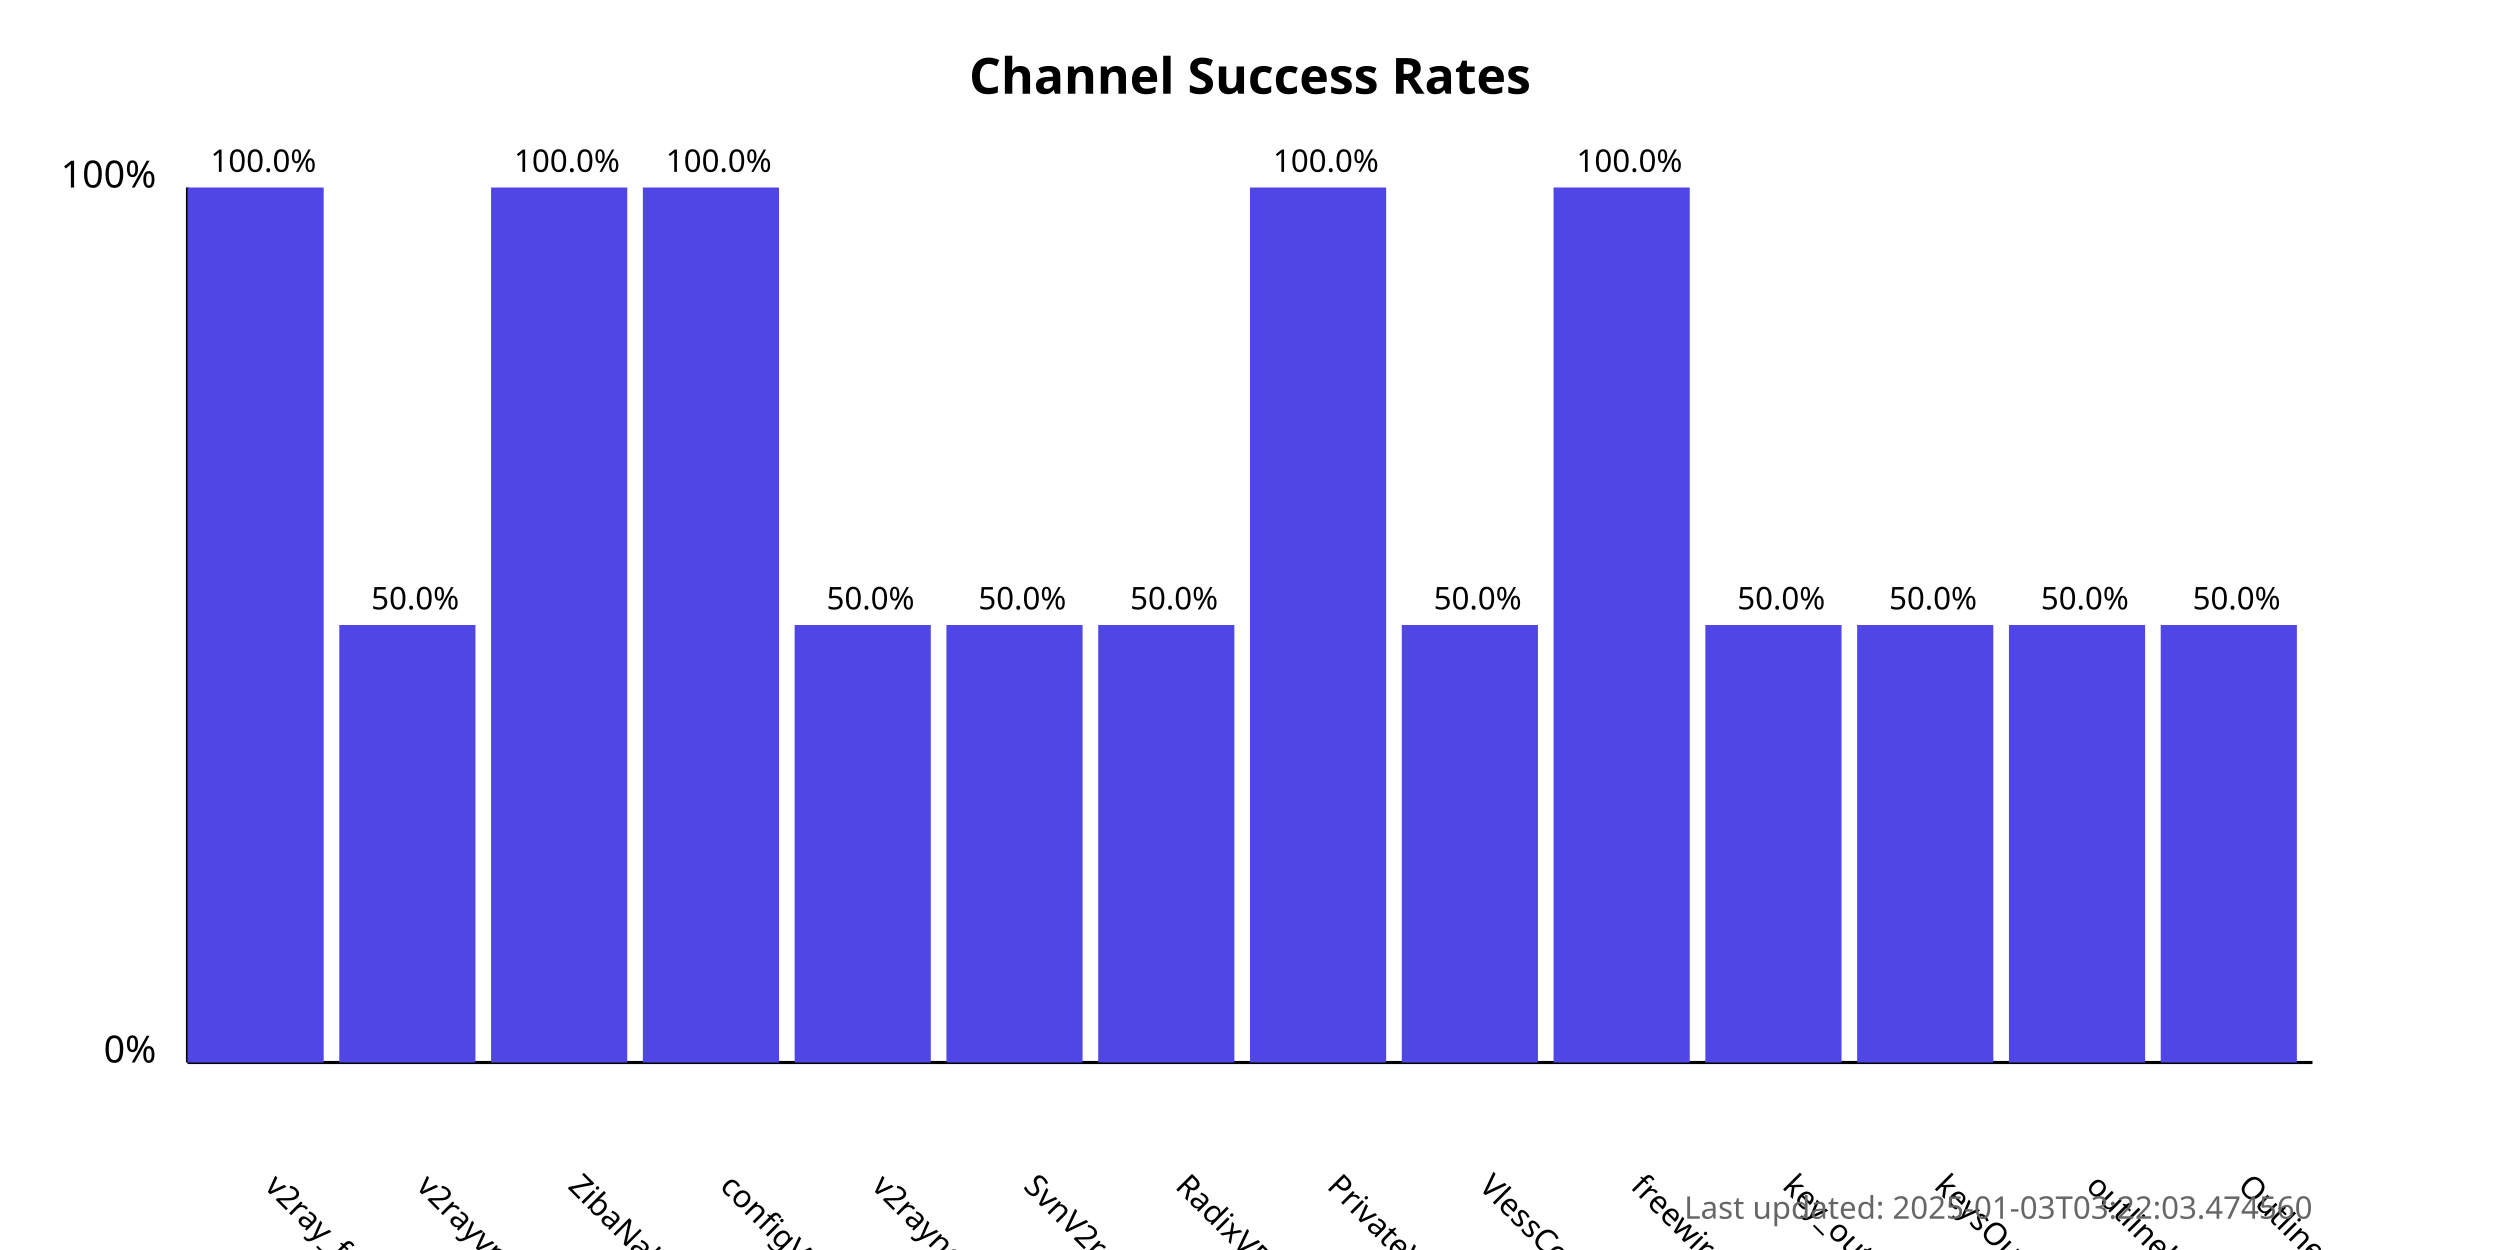
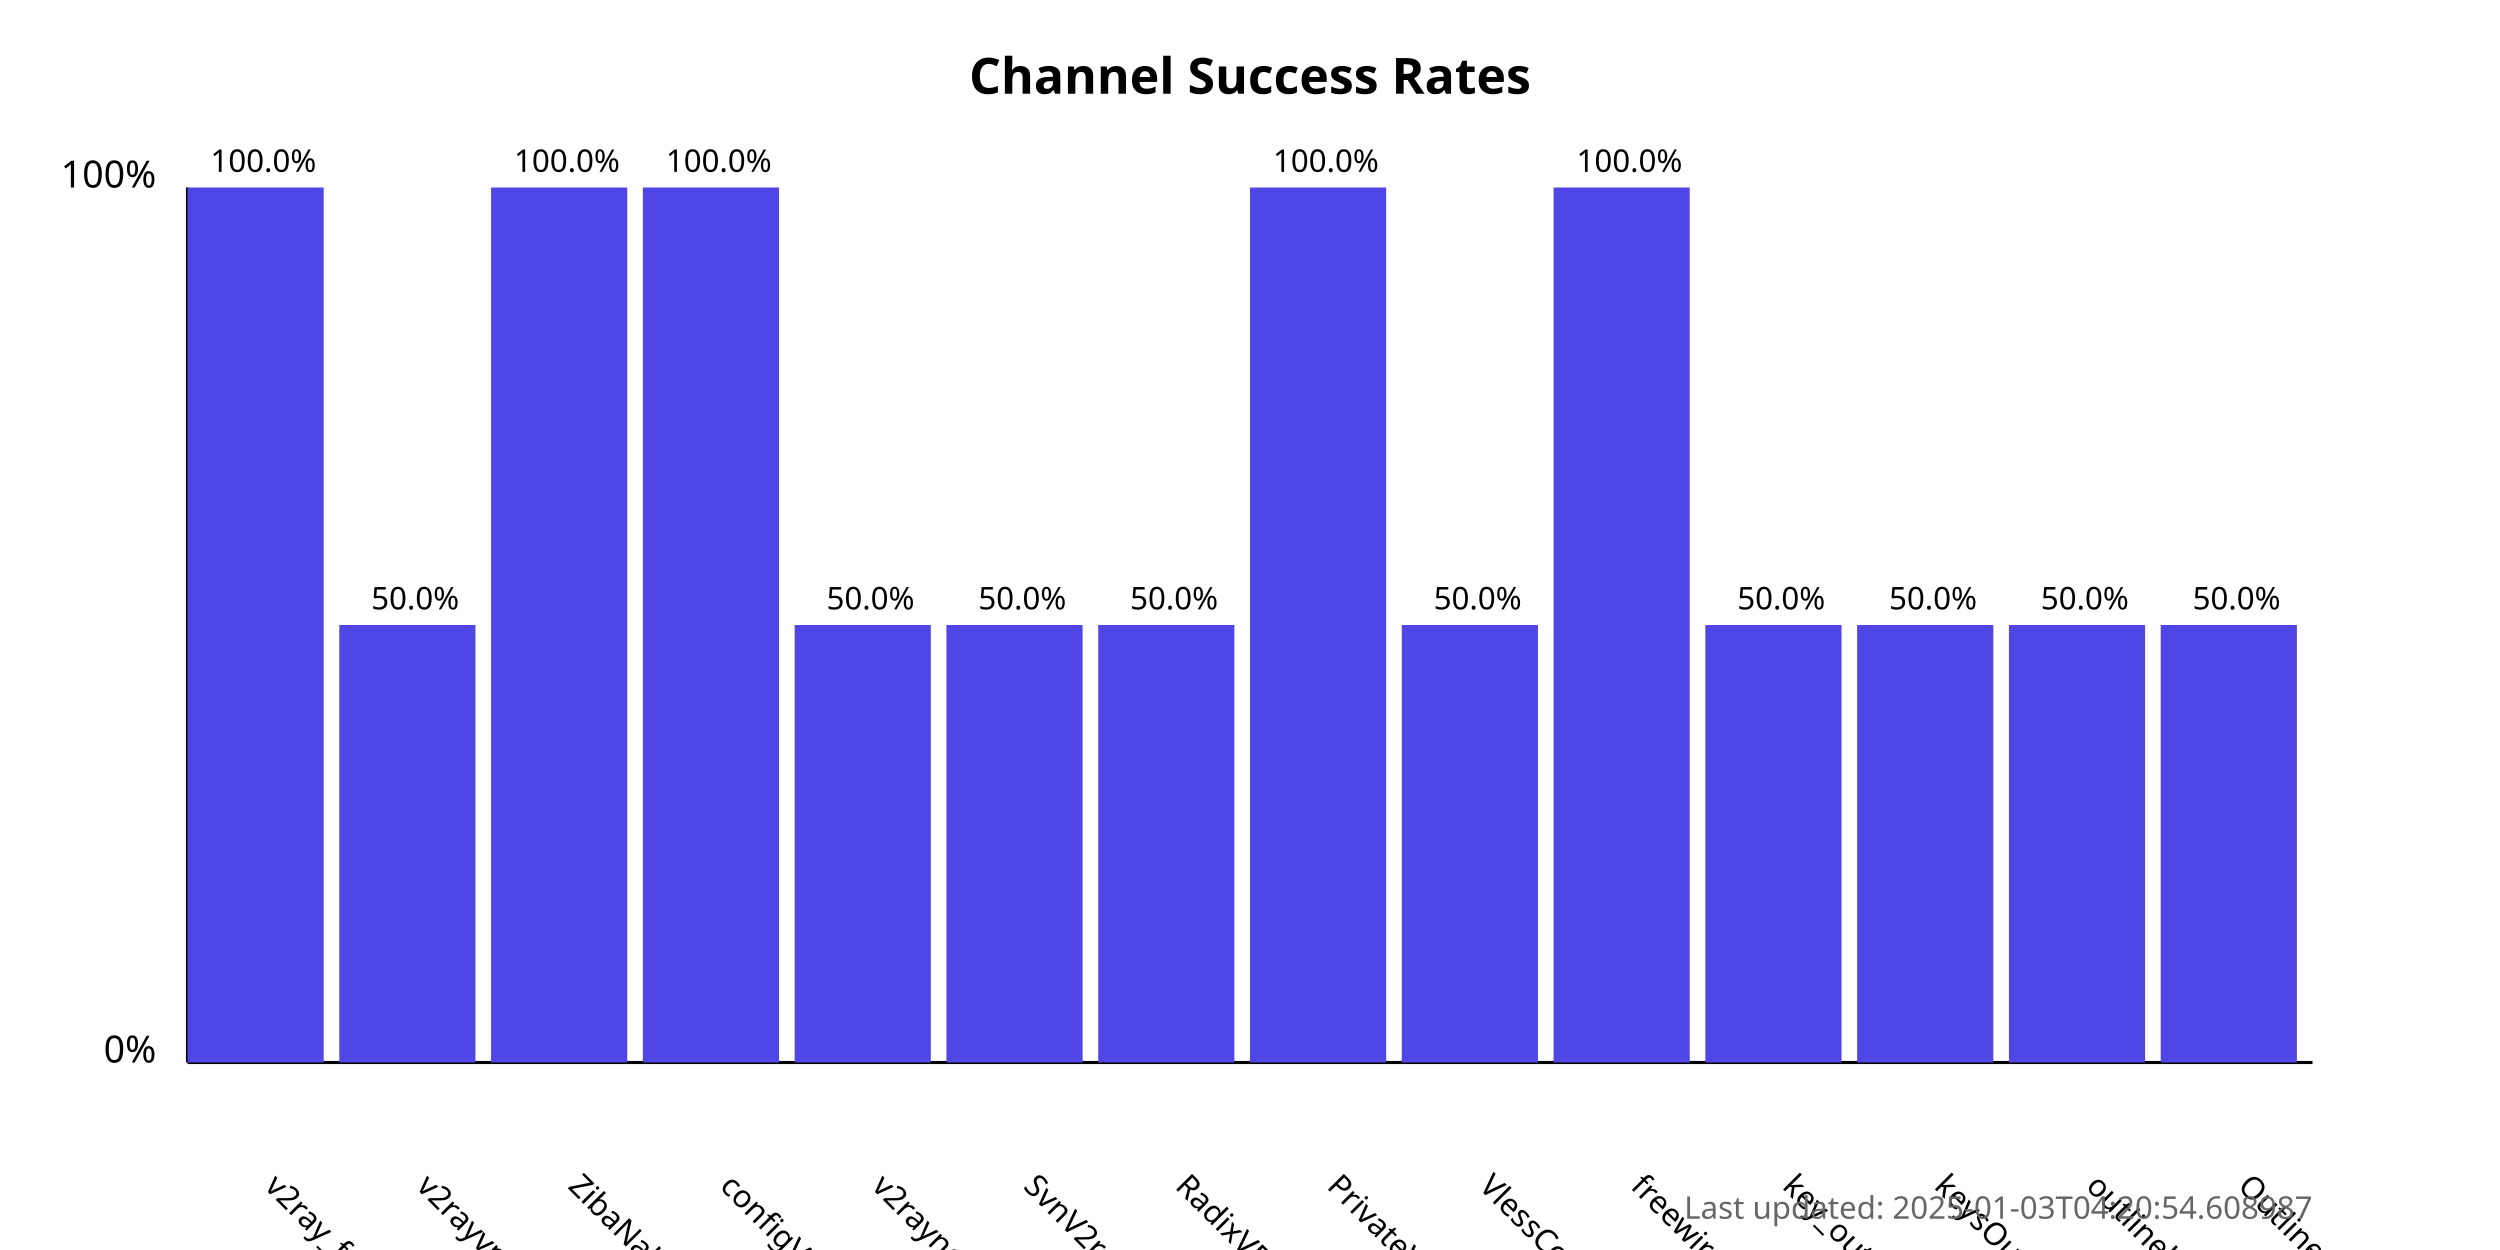
<svg xmlns="http://www.w3.org/2000/svg" width="800" height="400">
  <style>
            .chart-title { font: bold 16px sans-serif; }
            .axis-label { font: 12px sans-serif; }
            .tick-label { font: 10px sans-serif; }
            .bar { fill: #4f46e5; }
            .bar:hover { fill: #6366f1; }
            .timestamp { font: 10px sans-serif; fill: #666; }
        </style>
  <text x="400.0" y="30" text-anchor="middle" class="chart-title">
            Channel Success Rates
        </text>
  <line x1="60" y1="340" x2="60" y2="60" stroke="black" stroke-width="1" />
  <line x1="60" y1="340" x2="740" y2="340" stroke="black" stroke-width="1" />
  <text x="50" y="340" text-anchor="end" class="axis-label">0%</text>
  <text x="50" y="60" text-anchor="end" class="axis-label">100%</text>
  <g>
    <rect x="60" y="60.0" width="43.571" height="280.0" class="bar" />
    <text x="84.286" y="380" transform="rotate(45, 84.28571, 380)" text-anchor="start" class="tick-label">
                v2ray_free_conf
            </text>
    <text x="84.286" y="55.0" text-anchor="middle" class="tick-label">
                100.0%
            </text>
  </g>
  <g>
    <rect x="108.571" y="200.0" width="43.571" height="140.0" class="bar" />
    <text x="132.857" y="380" transform="rotate(45, 132.8571, 380)" text-anchor="start" class="tick-label">
                v2rayvpno
            </text>
    <text x="132.857" y="195.0" text-anchor="middle" class="tick-label">
                50.0%
            </text>
  </g>
  <g>
    <rect x="157.143" y="60.0" width="43.571" height="280.0" class="bar" />
    <text x="181.429" y="380" transform="rotate(45, 181.4286, 380)" text-anchor="start" class="tick-label">
                ZibaNabz
            </text>
    <text x="181.429" y="55.0" text-anchor="middle" class="tick-label">
                100.0%
            </text>
  </g>
  <g>
    <rect x="205.714" y="60.0" width="43.571" height="280.0" class="bar" />
    <text x="230.0" y="380" transform="rotate(45, 230.0, 380)" text-anchor="start" class="tick-label">
                configV2rayForFree
            </text>
    <text x="230.0" y="55.0" text-anchor="middle" class="tick-label">
                100.0%
            </text>
  </g>
  <g>
    <rect x="254.286" y="200.0" width="43.571" height="140.0" class="bar" />
    <text x="278.571" y="380" transform="rotate(45, 278.5714, 380)" text-anchor="start" class="tick-label">
                v2rayngvpn
            </text>
    <text x="278.571" y="195.0" text-anchor="middle" class="tick-label">
                50.0%
            </text>
  </g>
  <g>
    <rect x="302.857" y="200.0" width="43.571" height="140.0" class="bar" />
    <text x="327.143" y="380" transform="rotate(45, 327.1429, 380)" text-anchor="start" class="tick-label">
                SvnV2ray
            </text>
    <text x="327.143" y="195.0" text-anchor="middle" class="tick-label">
                50.0%
            </text>
  </g>
  <g>
    <rect x="351.429" y="200.0" width="43.571" height="140.0" class="bar" />
    <text x="375.714" y="380" transform="rotate(45, 375.7143, 380)" text-anchor="start" class="tick-label">
                RadixVPN
            </text>
    <text x="375.714" y="195.0" text-anchor="middle" class="tick-label">
                50.0%
            </text>
  </g>
  <g>
    <rect x="400" y="60.0" width="43.571" height="280.0" class="bar" />
    <text x="424.286" y="380" transform="rotate(45, 424.2857, 380)" text-anchor="start" class="tick-label">
                PrivateVPNs
            </text>
    <text x="424.286" y="55.0" text-anchor="middle" class="tick-label">
                100.0%
            </text>
  </g>
  <g>
    <rect x="448.571" y="200.0" width="43.571" height="140.0" class="bar" />
    <text x="472.857" y="380" transform="rotate(45, 472.8571, 380)" text-anchor="start" class="tick-label">
                VlessConfig
            </text>
    <text x="472.857" y="195.0" text-anchor="middle" class="tick-label">
                50.0%
            </text>
  </g>
  <g>
    <rect x="497.143" y="60.0" width="43.571" height="280.0" class="bar" />
    <text x="521.429" y="380" transform="rotate(45, 521.4286, 380)" text-anchor="start" class="tick-label">
                freewireguard
            </text>
    <text x="521.429" y="55.0" text-anchor="middle" class="tick-label">
                100.0%
            </text>
  </g>
  <g>
    <rect x="545.714" y="200.0" width="43.571" height="140.0" class="bar" />
    <text x="570.0" y="380" transform="rotate(45, 570.0, 380)" text-anchor="start" class="tick-label">
                key_outline
            </text>
    <text x="570.0" y="195.0" text-anchor="middle" class="tick-label">
                50.0%
            </text>
  </g>
  <g>
    <rect x="594.286" y="200.0" width="43.571" height="140.0" class="bar" />
    <text x="618.571" y="380" transform="rotate(45, 618.5714, 380)" text-anchor="start" class="tick-label">
                keysOutline
            </text>
    <text x="618.571" y="195.0" text-anchor="middle" class="tick-label">
                50.0%
            </text>
  </g>
  <g>
    <rect x="642.857" y="200.0" width="43.571" height="140.0" class="bar" />
    <text x="667.143" y="380" transform="rotate(45, 667.1429, 380)" text-anchor="start" class="tick-label">
                outlinekeys_free
            </text>
    <text x="667.143" y="195.0" text-anchor="middle" class="tick-label">
                50.0%
            </text>
  </g>
  <g>
    <rect x="691.429" y="200.0" width="43.571" height="140.0" class="bar" />
    <text x="715.714" y="380" transform="rotate(45, 715.7143, 380)" text-anchor="start" class="tick-label">
                OutlineReleasedKey
            </text>
    <text x="715.714" y="195.0" text-anchor="middle" class="tick-label">
                50.0%
            </text>
  </g>
  <text x="740" y="390" text-anchor="end" class="timestamp">
-             Last updated: 2025-01-03T03:22:03.474560
+             Last updated: 2025-01-03T04:20:54.608987
        </text>
</svg>
